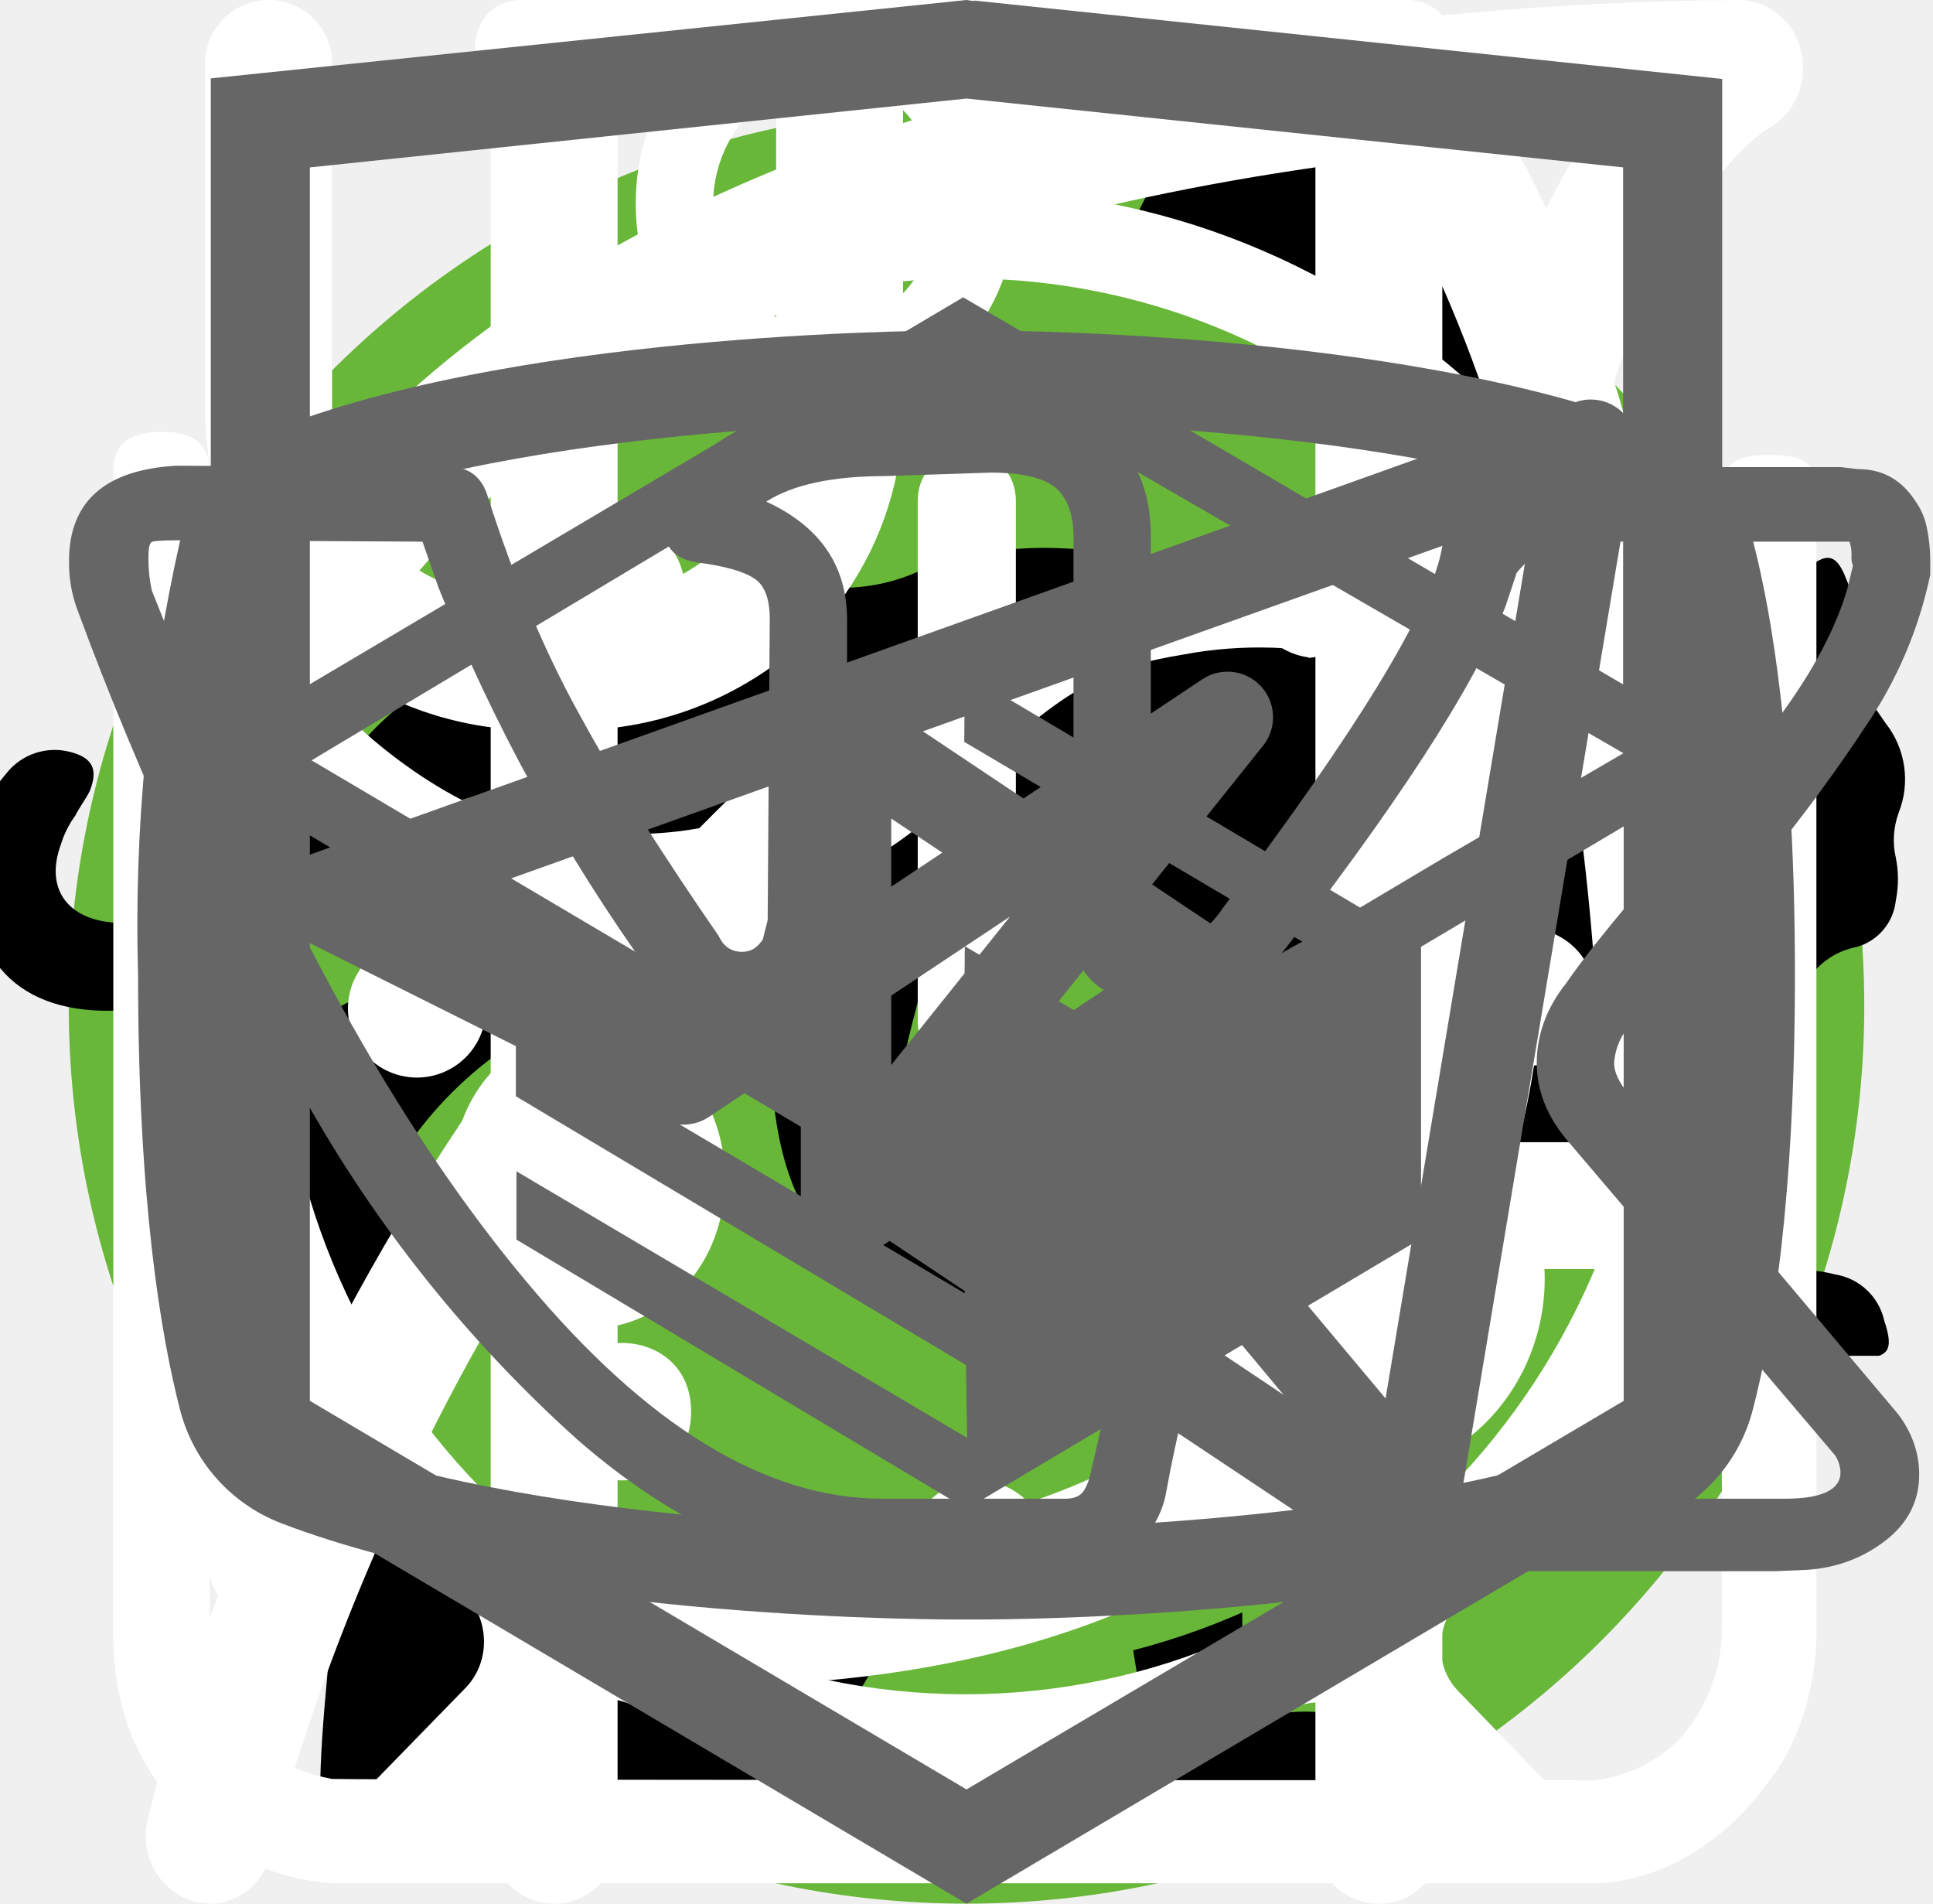
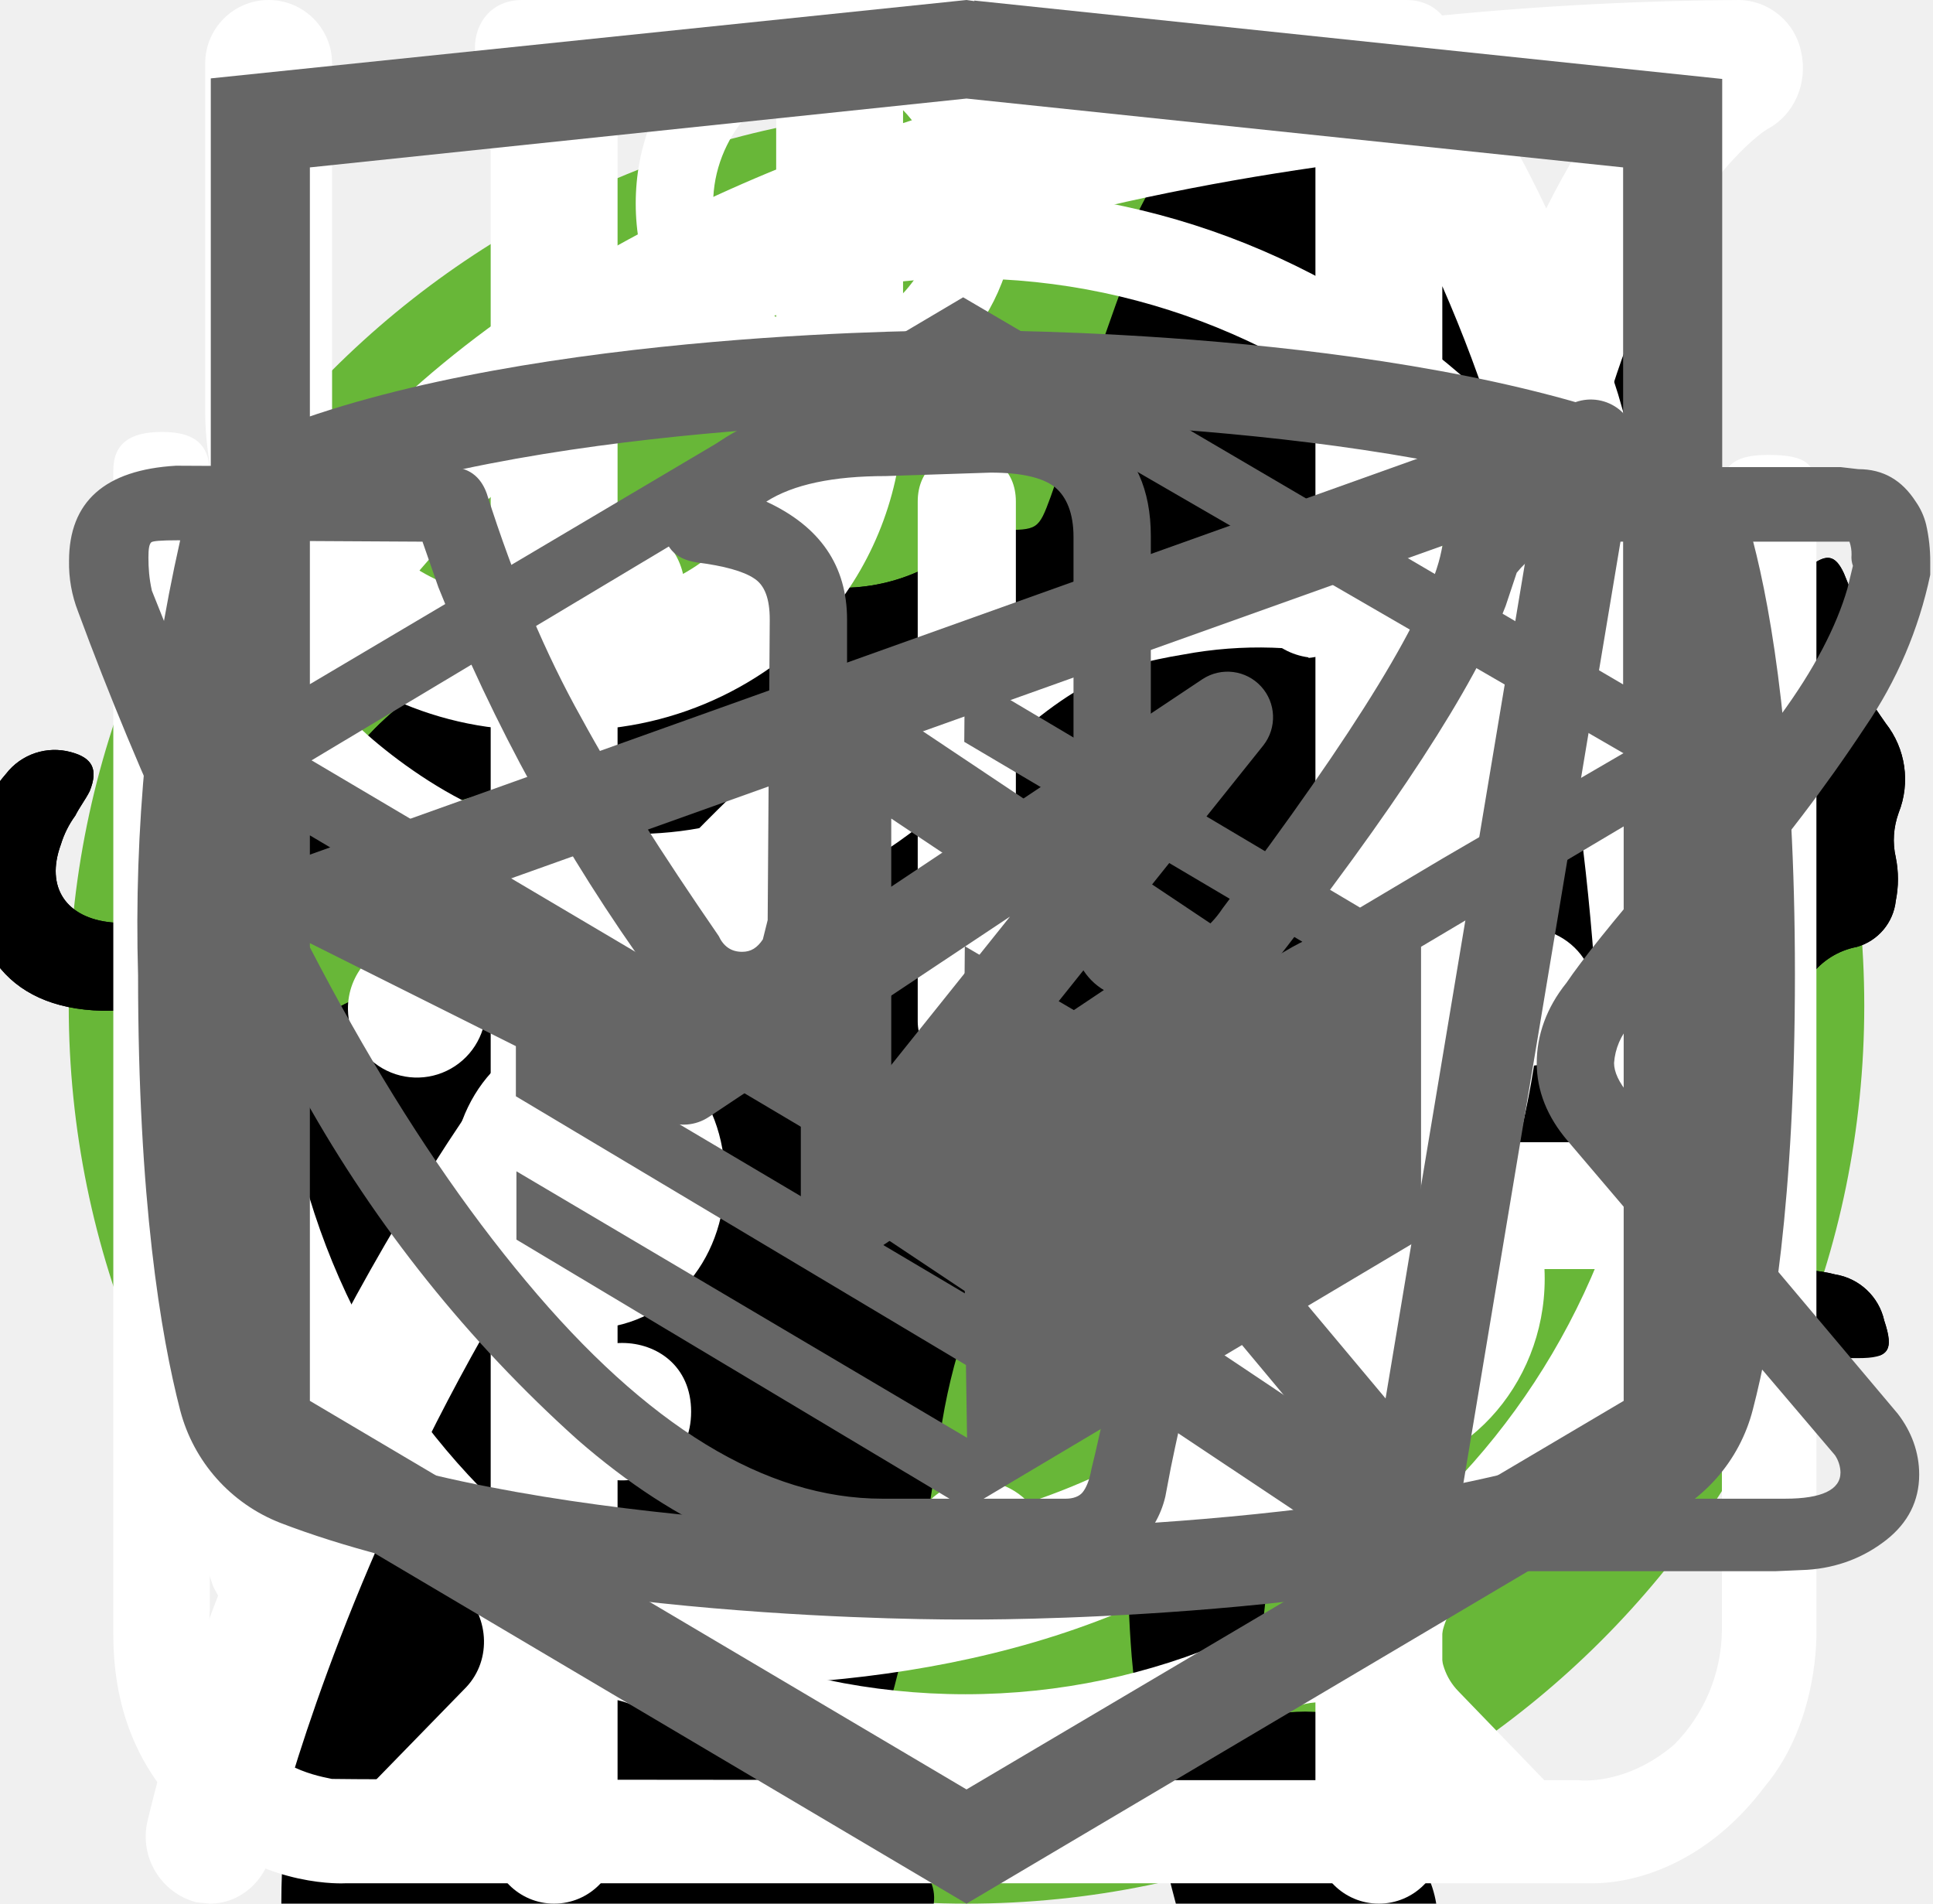
<svg xmlns="http://www.w3.org/2000/svg">
  <style>:root svg:not(:target){display:none}</style>
  <svg viewBox="0 0 50 53" fill="none" id="cat-back-loss">
    <circle cx="25" cy="28" r="25" fill="#68B738" />
    <g clip-path="url(#cat-back-loss_0)">
      <path d="M35.2 0h-.2c-.32.19-.59.47-.74.82a8.03 8.03 0 0 0-.67 1.76.84.84 0 0 1-.76.69 3.77 3.77 0 0 0-2.69 1.95c-.37.66-.69 1.35-.95 2.06-.73 1.9-1.29 3.85-1.98 5.77-.32.87-.34.87-1.32.87-1.16 0-1.08-.18-1.1 1.1 0 .41.13.62.56.6.13 0 .33-.07.39.1.05.18-.13.26-.23.36a4.63 4.63 0 0 1-2.23 1.26c-.97.26-1.97.47-2.92.79-2.45.82-4.7 1.96-6.46 3.9a14.44 14.44 0 0 0-2.44 4.04c-1.89 4.46-2.8 9.15-3.51 13.88a97.06 97.06 0 0 0-.75 6.7c-.1 1.1-.2 2.23-.2 3.35h17.14c.03-.23-.01-.46-.12-.66a2.58 2.58 0 0 0-1.97-1.58c-.36-.08-.4-.2-.18-.48.36-.48.64-1.02.82-1.6.84-2.47 1.16-5.06 1.57-7.62.23-1.96.83-3.85 1.77-5.59a11.13 11.13 0 0 1 2.87-3.28c.43-.32.45-.32.52.23.05.36.06.74.09 1.11a48.2 48.2 0 0 1-.1 7.31c-.2 1.88-.22 3.78-.07 5.67.2 2.2.59 4.36 1.16 6.49h6.84a2.8 2.8 0 0 0-2.18-2.29c-.64-.1-1.3-.07-1.93.1-.31.08-.44 0-.46-.33-.22-2.73-.04-5.47.51-8.16a91.8 91.8 0 0 0 1.57-9.37c.14-1.27.54-2.5 1.18-3.6.6-1.1 1.14-2.23 1.74-3.33a3.03 3.03 0 0 0 .22-2.67c-.14-.37-.27-.74-.44-1.1-.52-1-1.03-2-1.5-3-.26-.52-.2-.59.36-.6.84 0 .84 0 .86-.85v-.34c0-.35-.14-.55-.52-.51h-.78c-.36 0-.46-.15-.37-.52a3.22 3.22 0 0 1 2.64-2.28 11.3 11.3 0 0 1 3.4.22.51.51 0 0 0 .65-.33 40 40 0 0 1 .66-1.55.52.52 0 0 0-.05-.58c-1.65-2.1-3.43-4.05-5.87-5.3a.77.77 0 0 1-.45-.58 9.8 9.8 0 0 0-.65-2.14 1.8 1.8 0 0 0-.73-.89Z" fill="#000" />
    </g>
    <defs>
      <clipPath id="cat-back-loss_0">
        <path fill="#fff" transform="translate(7)" d="M0 0h36v50h-36z" />
      </clipPath>
    </defs>
  </svg>
  <svg viewBox="0 0 67 50" fill="none" id="cat-back-mass">
    <circle cx="33" cy="25" r="25" fill="#68B738" />
    <g clip-path="url(#cat-back-mass_0)">
      <path d="M60.56 13.88a7.6 7.6 0 0 1 2.25-2.3c.5-.35.8-.35 1.1.3.4.95.75 1.95.45 3a1.14 1.14 0 0 0 .2 1.05c.3.4.55.8.8 1.15a3.14 3.14 0 0 1 .45 3.1c-.18.5-.22 1.03-.1 1.55.1.5.1 1 0 1.5a1.87 1.87 0 0 1-1.35 1.6 2.6 2.6 0 0 0-1.6 1 .53.53 0 0 1-.45.25c-.6.1-2.1-1.25-2.1-1.85v-.3c.05-1.8-.05-1.95-1.7-2.7a2.2 2.2 0 0 1-.9-.6c-.3-.4-.7-.35-1.15-.2-.45.15-.7.45-.65.95.15 1.2.2 2.43.15 3.65 0 .14.04.27.1.4 1.55 2.25 2.15 4.9 2.9 7.45.6 1.95 1.7 3 3.7 3.15.32.02.64.07.95.15a2.08 2.08 0 0 1 1.7 1.6c.35 1.05.15 1.3-.9 1.3h-3.25c-.42.02-.83-.12-1.15-.4a5.86 5.86 0 0 0-1.7-1 3.63 3.63 0 0 1-1.7-1.3 14.3 14.3 0 0 0-2-2.25c-1.4-1.45-2.9-2.85-4.2-4.35a5.69 5.69 0 0 1-1.6-3.8c0-.45-.1-.65-.6-.45a.96.96 0 0 1-.5.15c-1.4 0-2.1.85-2.6 2.1-.45 1.05-1.05 2.05-1.6 3.1a5.2 5.2 0 0 0-.5 2.1c0 1.2.3 1.6 1.4 2 .7.25 1.35.5 1.7 1.2.4.8.3 1-.55 1.05h-3.4a.94.94 0 0 1-.95-.55l-.9-1.5a3.02 3.02 0 0 1-.35-2.7c.22-.87.23-1.78.05-2.65a4.21 4.21 0 0 1 .85-3.5c.3-.35.3-.5-.2-.6a25.03 25.03 0 0 1-5.95-2.1c-1.6-.6-1.9-.5-2.35 1.15-.4 1.4-.8 2.8-1.1 4.25-.35 1.6.05 3.1.55 4.6.2.6.8.55 1.25.7 1 .3 1.85.7 2.25 1.75.35.8.3.9-.55.9-.85 0-1.7-.05-2.6 0-.76.01-1.5-.23-2.1-.7-2.4-1.6-3.1-4.05-3.3-6.7-.1-1.65-1-2.95-2.05-4.2-.2-.25-.4-.35-.7-.15-1.07.59-2.2 1.1-3.35 1.5a13.36 13.36 0 0 0-6.1 4.4 5.32 5.32 0 0 0-1.1 2.55c-.15.9.1 1.3 1 1.55s1.35.75 1.45 1.7c.05.4-.1.6-.5.6h-4.05a.82.82 0 0 1-.65-.4 4.28 4.28 0 0 1-.95-2.75 25.3 25.3 0 0 1 .45-5.15 3.15 3.15 0 0 1 1.7-2.4c2.95-1.4 4.5-4.05 5.9-6.8.3-.55.05-.65-.45-.6-1.4.2-2.73.74-3.85 1.6a35.31 35.31 0 0 0-4.15 3.55 8.33 8.33 0 0 1-5.15 2.45c-3.65.2-5.35-1.85-5.2-5.15.03-1.13.46-2.2 1.2-3.05a2.13 2.13 0 0 1 2.25-.75c.75.2.95.6.65 1.35-.15.3-.35.55-.5.85-.22.3-.39.64-.5 1-.55 1.5.2 2.55 1.75 2.7 1.65.15 3-.55 4.25-1.55 1.5-1.2 2.85-2.6 4-4.15a10.4 10.4 0 0 1 7.2-4.05c1.15-.15 2.15-.65 3.25-.95a20.7 20.7 0 0 1 6.35-.9 6.5 6.5 0 0 0 2.9-.55c2.45-1 5-1 7.55-.5 2 .4 4 .9 5.95 1.4 1.16.21 2.35.18 3.5-.1 2.2-.56 4.44-.9 6.7-1a9.08 9.08 0 0 1 4.3.85c1 .45 1 .45.75 1.4Z" fill="#000" />
    </g>
    <defs>
      <clipPath id="cat-back-mass_0">
        <path fill="#fff" transform="translate(0 11)" d="M0 0h67v28h-67z" />
+       </clipPath>
+     </defs>
+   </svg>
+   <svg viewBox="0 0 67 28" fill="none" id="cat-mass-2">
+     <path d="M60.56 2.88a7.6 7.6 0 0 1 2.25-2.3c.5-.35.8-.35 1.1.3.4.95.75 1.95.45 3a1.14 1.14 0 0 0 .2 1.05c.3.4.55.8.8 1.15a3.13 3.13 0 0 1 .45 3.1c-.18.5-.22 1.03-.1 1.55.1.5.1 1 0 1.5a1.87 1.87 0 0 1-1.35 1.6 2.6 2.6 0 0 0-1.6 1 .53.53 0 0 1-.45.25c-.6.1-2.1-1.25-2.1-1.85v-.3c.05-1.8-.05-1.95-1.7-2.7a2.2 2.2 0 0 1-.9-.6c-.3-.4-.7-.35-1.15-.2-.45.15-.7.45-.65.95.15 1.2.2 2.43.15 3.65 0 .14.04.27.1.4 1.55 2.25 2.15 4.9 2.9 7.45.6 1.95 1.7 3 3.7 3.15.32.02.64.07.95.15a2.08 2.08 0 0 1 1.7 1.6c.35 1.05.15 1.3-.9 1.3h-3.25c-.42.02-.83-.12-1.15-.4a5.86 5.86 0 0 0-1.7-1 3.63 3.63 0 0 1-1.7-1.3 14.3 14.3 0 0 0-2-2.25c-1.4-1.45-2.9-2.85-4.2-4.35a5.69 5.69 0 0 1-1.6-3.8c0-.45-.1-.65-.6-.45a.96.96 0 0 1-.5.15c-1.4 0-2.1.85-2.6 2.1-.45 1.05-1.05 2.05-1.6 3.1a5.2 5.2 0 0 0-.5 2.1c0 1.2.3 1.6 1.4 2 .7.25 1.35.5 1.7 1.2.4.8.3 1-.55 1.05h-3.4a.94.94 0 0 1-.95-.55l-.9-1.5a3.02 3.02 0 0 1-.35-2.7c.22-.87.23-1.78.05-2.65a4.21 4.21 0 0 1 .85-3.5c.3-.35.3-.5-.2-.6a25.03 25.03 0 0 1-5.95-2.1c-1.6-.6-1.9-.5-2.35 1.15-.4 1.4-.8 2.8-1.1 4.25-.35 1.6.05 3.1.55 4.6.2.6.8.55 1.25.7 1 .3 1.85.7 2.25 1.75.35.8.3.9-.55.9-.85 0-1.7-.05-2.6 0-.76.01-1.5-.23-2.1-.7-2.4-1.6-3.1-4.05-3.3-6.7-.1-1.65-1-2.95-2.05-4.2-.2-.25-.4-.35-.7-.15-1.07.59-2.2 1.1-3.35 1.5a13.36 13.36 0 0 0-6.1 4.4 5.32 5.32 0 0 0-1.1 2.55c-.15.9.1 1.3 1 1.55s1.35.75 1.45 1.7c.05.4-.1.6-.5.6h-4.05a.82.82 0 0 1-.65-.4 4.28 4.28 0 0 1-.95-2.75 25.3 25.3 0 0 1 .45-5.15 3.15 3.15 0 0 1 1.7-2.4c2.95-1.4 4.5-4.05 5.9-6.8.3-.55.05-.65-.45-.6-1.4.2-2.73.74-3.85 1.6a35.31 35.31 0 0 0-4.15 3.55 8.33 8.33 0 0 1-5.15 2.45c-3.65.2-5.35-1.85-5.2-5.15.03-1.13.46-2.2 1.2-3.05a2.13 2.13 0 0 1 2.25-.75c.75.2.95.6.65 1.35-.15.3-.35.55-.5.85-.22.3-.39.64-.5 1-.55 1.5.2 2.55 1.75 2.7 1.65.15 3-.55 4.25-1.55 1.5-1.2 2.85-2.6 4-4.15a10.4 10.4 0 0 1 7.2-4.05c1.15-.15 2.15-.65 3.25-.95a20.7 20.7 0 0 1 6.35-.9 6.5 6.5 0 0 0 2.9-.55c2.45-1 5-1 7.55-.5 2 .4 4 .9 5.95 1.4 1.16.21 2.35.18 3.5-.1 2.2-.56 4.44-.9 6.7-1a9.08 9.08 0 0 1 4.3.85c1 .45 1 .45.75 1.4Z" fill="#000" />
+   </svg>
+   <svg viewBox="0 0 36 50" fill="none" id="cat-slim-1">
+     <g clip-path="url(#cat-slim-1_0)">
+       <path d="M28.2 0h-.2c-.32.19-.59.47-.74.82a8.03 8.03 0 0 0-.67 1.76.84.84 0 0 1-.76.69 3.77 3.77 0 0 0-2.69 1.95c-.37.66-.69 1.35-.95 2.06-.73 1.9-1.29 3.85-1.98 5.77-.32.87-.34.87-1.32.87-1.16 0-1.08-.18-1.1 1.1 0 .41.13.62.56.6.13 0 .33-.07.39.1.05.18-.13.26-.23.36a4.63 4.63 0 0 1-2.23 1.26c-.97.26-1.97.47-2.92.79-2.45.82-4.7 1.96-6.46 3.9a14.44 14.44 0 0 0-2.44 4.04c-1.89 4.46-2.8 9.15-3.51 13.88a97.06 97.06 0 0 0-.75 6.7c-.1 1.1-.2 2.23-.2 3.35h17.14c.03-.23-.01-.46-.12-.66a2.58 2.58 0 0 0-1.97-1.58c-.36-.08-.4-.2-.18-.48.36-.48.64-1.02.82-1.6.84-2.47 1.16-5.06 1.57-7.62.23-1.96.83-3.85 1.77-5.59a11.13 11.13 0 0 1 2.87-3.28c.43-.32.45-.32.52.23.05.36.06.74.09 1.11a48.2 48.2 0 0 1-.1 7.31c-.2 1.88-.22 3.78-.07 5.67.2 2.2.59 4.36 1.16 6.49h6.84a2.8 2.8 0 0 0-2.18-2.29c-.64-.1-1.3-.07-1.93.1-.31.08-.44 0-.46-.33-.22-2.73-.04-5.47.51-8.16a91.8 91.8 0 0 0 1.57-9.37c.14-1.27.54-2.5 1.18-3.6.6-1.1 1.14-2.23 1.74-3.33a3.03 3.03 0 0 0 .22-2.67c-.14-.37-.27-.74-.44-1.1-.52-1-1.03-2-1.5-3-.26-.52-.2-.59.36-.6.84 0 .84 0 .86-.85v-.34c0-.35-.14-.55-.52-.51h-.78c-.36 0-.46-.15-.37-.52a3.22 3.22 0 0 1 2.64-2.28 11.3 11.3 0 0 1 3.4.22.51.51 0 0 0 .65-.33 40 40 0 0 1 .66-1.55.52.52 0 0 0-.05-.58c-1.65-2.1-3.43-4.05-5.87-5.3a.77.77 0 0 1-.45-.58 9.8 9.8 0 0 0-.65-2.14 1.8 1.8 0 0 0-.73-.89Z" fill="#000" />
+     </g>
+     <defs>
+       <clipPath id="cat-slim-1_0">
+         <path fill="#fff" d="M0 0h36v50h-36z" />
      </clipPath>
    </defs>
  </svg>
  <svg viewBox="0 0 26 29" fill="none" id="icon-bath-2">
    <path d="M10.86 0c-1.63 0-2.9 1.37-2.9 3.1s1.27 3.1 2.9 3.1 2.9-1.37 2.9-3.1-1.27-3.1-2.9-3.1Zm0 1.19c1 0 1.72.84 1.72 1.91 0 1-.79 1.91-1.72 1.91-1 0-1.72-.84-1.72-1.91 0-1 .78-1.91 1.72-1.91Zm-10.86 23.7c0 1.19.4 2.19 1.36 3 1 .87 2.17.8 2.17.8h19c.78 0 1.82-.39 2.63-1.47.84-1 .79-2.37.79-2.37v-17.32c0-.44-.11-.6-.74-.6-.64 0-.7.27-.7.6v17.31a2.5 2.5 0 0 1-.73 1.74c-.74.63-1.45.54-1.45.54s-18.1 0-19-.02c-.35-.07-.91-.2-1.46-.92-.5-.72-.4-1.64-.4-1.64v-17.32c0-.46-.24-.64-.73-.64s-.74.18-.74.59v17.72Zm16.3-16.41c-1.1.24-2.18.38-4.26 2.37-2.08 2-3.62 1.91-5.16 1.82-1.54-.09-3.17-1.55-3.44-1.91-.34-.36-.9-.12-1.09.12-.15.23-.15.64.11 1 1.27 1.18 2.45 2.1 4.7 2.28a7.45 7.45 0 0 0 5.9-2.28c1.44-1.46 2.16-1.73 3.25-1.91a6.27 6.27 0 0 1 5.07 1.27c1 1.1 1.26.79 1.54.48.54-.72-.23-1.28-1.09-1.92a7.19 7.19 0 0 0-5.52-1.28l-.02-.04Zm-9.06 7.2c-1.18 0-2.08 1-2.08 2.28 0 1.28.9 2.28 2.08 2.28 1.18 0 2.08-1 2.08-2.28 0-1.28-.9-2.28-2.08-2.28Zm11.77.79c-1.54 0-2.8 1.36-2.8 3 0 1.65 1.26 3.01 2.8 3.01 1.54 0 2.8-1.36 2.8-3 0-1.65-1.26-3.01-2.8-3.01Zm0 1.45c.8 0 1.44.7 1.44 1.55 0 .87-.65 1.55-1.44 1.55-.8 0-1.45-.7-1.45-1.55 0-.86.65-1.55 1.45-1.55Z" fill="#fff" />
  </svg>
  <svg viewBox="0 0 26 32" fill="none" id="icon-clock-4">
    <path d="M5.53 0c-1.06 0-1.06 1.6 0 1.6h6.64v1.6c-6.8.44-12.17 6.27-12.17 13.38 0 4.04 1.74 7.68 4.49 10.13.48.43.54 1.18.1 1.65l-1.52 1.56c-.75.7.36 1.76 1.03 1l2-2.04c.34-.34.86-.42 1.3-.21a12.6 12.6 0 0 0 11.05.06c.42-.21.96-.13 1.3.21l1.93 1.99c.68.64 1.65-.32 1.04-1l-1.45-1.5c-.44-.45-.38-1.2.11-1.64a13.54 13.54 0 0 0 4.59-10.22c0-7.11-5.4-12.95-12.21-13.36v-1.62h6.63c1.06 0 1.06-1.59 0-1.59h-14.86Zm-4.1 16.57c0-6.57 5.17-11.89 11.55-11.89 6.37 0 11.54 5.32 11.54 11.9s-5.17 11.9-11.54 11.9c-6.37 0-11.55-5.32-11.55-11.9Zm10.75-8.14c0-1.1 1.65-1.1 1.65 0v8.69a.85.85 0 0 1-.85.85.8.8 0 0 1-.8-.8v-8.74Zm-4.97 2.63a1.16 1.16 0 0 0 0-2.31 1.16 1.16 0 0 0 0 2.3v.01Zm11.54 0a1.16 1.16 0 0 0 0-2.31 1.16 1.16 0 0 0 0 2.3v.01Zm-10.38 12.67c0 1.54-2.32 1.54-2.32 0s2.32-1.54 2.32 0Zm4.61 3.46a1.16 1.16 0 1 0 .22-2.3 1.16 1.16 0 0 0-.22 2.3Zm-8.08-10.45a1.16 1.16 0 1 1-2.3.23 1.16 1.16 0 0 1 2.3-.23Zm17.3 1.16a1.16 1.16 0 1 0 .23-2.3 1.16 1.16 0 0 0-.22 2.3Zm-2.3 5.84c0 1.53-2.31 1.53-2.31 0 0-1.55 2.31-1.55 2.31 0Z" fill="#fff" />
  </svg>
  <svg viewBox="0 0 25 30" fill="none" id="icon-eat-3">
    <path fill-rule="evenodd" clip-rule="evenodd" d="M18.62.08a1 1 0 0 1 1.09.21c.9.91 2.1 2.88 3.06 5.92a42.6 42.6 0 0 1 1.73 12.79 1 1 0 0 1-1 1h-3.5v9a1 1 0 1 1-2 0v-28a1 1 0 0 1 .62-.92Zm1.38 17.92h2.5a39.62 39.62 0 0 0-1.64-11.19 22.4 22.4 0 0 0-.86-2.3v13.49Zm-14-18a1 1 0 0 1 1 1v28a1 1 0 1 1-2 0v-28a1 1 0 0 1 1-1Z" fill="#fff" />
    <path fill-rule="evenodd" clip-rule="evenodd" d="M1.5 0a1 1 0 0 1 1 1v5.5c0 .56.2 1.32.7 1.92.48.56 1.31 1.08 2.8 1.08a1 1 0 1 1 0 2 5.41 5.41 0 0 1-4.33-1.8 5.07 5.07 0 0 1-1.17-3.2v-5.5a1 1 0 0 1 1-1Z" fill="#fff" />
    <path fill-rule="evenodd" clip-rule="evenodd" d="M10.5 0a1 1 0 0 0-1 1v5.5c0 .56-.2 1.32-.7 1.92-.48.56-1.31 1.08-2.8 1.08a1 1 0 0 0 0 2 5.4 5.4 0 0 0 4.33-1.8 5.07 5.07 0 0 0 1.17-3.2v-5.5a1 1 0 0 0-1-1Z" fill="#fff" />
  </svg>
  <svg viewBox="0 0 25 28" fill="none" id="icon-leaf-1">
    <path d="M24.78.77a.95.95 0 0 0-.92-.77c-4.94.03-16.95.92-21.8 8.38-2.51 3.88-2.73 8.91-.64 14.96l.07.13a25.93 25.93 0 0 0-1.04 3.32 1 1 0 0 0 .72 1.19l.2.02c.43 0 .82-.32.91-.79.02-.1 2.4-10.37 10.85-16.38.44-.3.55-.93.26-1.38a.9.9 0 0 0-1.3-.28c-4.78 3.4-7.73 8-9.47 11.65-1.24-4.57-.91-8.37.99-11.3 3.74-5.76 12.62-7.15 17.98-7.45-1.15 1.8-2.41 5.1-2.41 10.93 0 3.12-.83 5.52-2.47 7.14-2.62 2.6-6.88 2.83-10 2.58-.5-.04-.96.38-1 .93a.98.98 0 0 0 .87 1.07c.62.05 1.28.08 1.98.08 3.17 0 6.87-.66 9.43-3.2 2.03-2 3.06-4.9 3.06-8.6 0-9.1 3.22-11.1 3.23-11.1.4-.21.6-.68.5-1.13Z" fill="#fff" />
  </svg>
  <svg viewBox="0 0 27 34" fill="none" id="logo-academy">
    <g clip-path="url(#logo-academy_0)">
      <path d="m13.64.02-.14-.02-13.5 1.4v24.61l13.5 7.99 13.5-7.99v-24.6l-13.36-1.4Zm11.6 25-11.74 6.94-11.73-6.94v-10.1l11.68 6.93.02 1.25-8.02-4.75v1.23l8.04 4.8.02 1.3-8.05-4.76v1.22l8.04 4.81 8.12-4.83v-5.21l3.62-2.15v10.26Zm0-11.57-3.23 1.88-1.48.88-7.06-4.19-.01 1.23 6.04 3.57-.06.03-.13.07-.86.5-4.98-2.95-.01 1.22 3.93 2.33-.93.61-.02.01-2.97-1.74-.01 1.23 1.94 1.13-1.98 1.19-11.62-6.87 11.63-6.96 11.8 6.83Zm0-1.22-11.8-6.92-11.67 6.91v-9.23l11.73-1.23 11.73 1.23v9.24Z" fill="#666" />
    </g>
    <defs>
      <clipPath id="logo-academy_0">
        <path fill="#fff" d="M0 0h27v34h-27z" />
      </clipPath>
    </defs>
  </svg>
  <svg viewBox="0 0 28 22" fill="none" id="telegram">
    <path fill-rule="evenodd" clip-rule="evenodd" d="M23.46 3.15c.18.15.27.38.23.61l-2.63 15.76a.66.66 0 0 1-1.01.44l-7.88-5.25a.66.66 0 0 1-.15-.96l2.61-3.26-4.36 2.9a.66.66 0 0 1-.65.05l-5.26-2.63a.66.66 0 0 1 .08-1.2l18.38-6.57a.66.66 0 0 1 .64.11Zm-17.13 7.17 3.53 1.77 7.56-5.04a.66.66 0 0 1 .88.96l-4.8 6 6.43 4.3 2.28-13.66-15.88 5.67Z" fill="#666" />
  </svg>
  <svg viewBox="0 0 28 22" fill="none" id="vkontakte">
    <path d="M1 5.34c0-.86.52-1.32 1.55-1.38l3.97.02c.26 0 .44.13.53.38.4 1.26.86 2.34 1.37 3.25.5.92 1.17 1.97 1.99 3.16.07.15.18.23.34.23.13 0 .22-.06.3-.18l.07-.28.03-4.35c0-.3-.07-.5-.23-.6-.15-.1-.43-.18-.83-.23-.32-.05-.48-.23-.48-.55 0-.07 0-.12.02-.15.38-1.09 1.44-1.63 3.2-1.63l1.5-.03c.67 0 1.23.16 1.67.48.44.32.67.82.67 1.5v5.72c.12.08.24.12.34.12.27 0 .5-.15.7-.45 1.95-2.58 3-4.31 3.17-5.18a.3.3 0 0 1 .05-.13c.12-.25.33-.47.61-.65.29-.19.53-.31.75-.38a.55.55 0 0 1 .24-.05h4.13l.26.03c.36 0 .63.16.83.47.07.1.12.21.15.33a2.4 2.4 0 0 1 .06.55v.18a6.11 6.11 0 0 1-.94 2.2 23.4 23.4 0 0 1-1.93 2.53c-.79.9-1.27 1.5-1.47 1.78a.93.93 0 0 0-.24.56c0 .13.07.28.21.45l3.9 4.63c.2.26.31.56.31.88 0 .38-.16.7-.48.95-.32.25-.7.4-1.14.43l-.46.02h-4.04c-.02 0-.06 0-.11.02a.86.86 0 0 1-.1.01c-.4 0-.76-.16-1.1-.48-.12-.13-.96-1.12-2.5-2.97a1.39 1.39 0 0 0-.38-.32 38.47 38.47 0 0 0-.53 2.24l-.08.42a1.4 1.4 0 0 1-1.12 1.06l-.37.02h-2.61c-1.48 0-2.95-.63-4.41-1.9a19.3 19.3 0 0 1-3.96-4.95 47.51 47.51 0 0 1-3.28-7.05 1.92 1.92 0 0 1-.13-.73Zm16.01 6.51c-.37 0-.7-.1-1.01-.29a.9.9 0 0 1-.45-.79v-5.78c0-.34-.1-.58-.27-.72-.18-.14-.49-.21-.93-.21l-1.52.05c-.76 0-1.34.12-1.73.37.78.36 1.17.93 1.17 1.71v4.43a1.5 1.5 0 0 1-.53 1.04 1.6 1.6 0 0 1-1.07.42c-.53 0-.94-.24-1.22-.73a26.16 26.16 0 0 1-3.1-5.63l-.23-.66-3.55-.02c-.23 0-.36.01-.38.03-.03.03-.04.1-.04.22 0 .15.01.3.05.48l.56 1.4c1.49 3.64 3.11 6.51 4.86 8.6 1.75 2.1 3.47 3.15 5.16 3.15h2.66c.1 0 .19-.03.24-.09.05-.06.1-.17.13-.34l.06-.25.5-2.21c.15-.3.27-.5.38-.6.2-.2.42-.28.69-.28.43 0 .86.24 1.3.73l2.27 2.71c.14.22.3.33.45.33h4.4c.53 0 .8-.13.8-.38a.47.47 0 0 0-.08-.25l-3.87-4.55c-.3-.35-.45-.73-.45-1.13 0-.4.14-.8.43-1.16.23-.34.68-.9 1.34-1.67.67-.78 1.25-1.51 1.75-2.19.5-.68.82-1.3.98-1.85l.08-.33a.37.37 0 0 1-.02-.16.54.54 0 0 0-.03-.19h-4.18c-.27.1-.48.25-.64.45l-.16.48c-.45 1.16-1.6 2.94-3.5 5.36-.36.33-.8.5-1.3.5Z" fill="#666" />
  </svg>
  <svg viewBox="0 0 28 22" fill="none" id="youtube">
    <path d="m17.85 10.8-5.24-3.5a.65.65 0 0 0-1.01.55v6.98a.65.65 0 0 0 1.01.54l5.24-3.49a.65.65 0 0 0 0-1.09Zm-4.94 2.8v-4.53l3.4 2.27-3.4 2.27Zm12.48-8.56a2.4 2.4 0 0 0-1.45-1.63c-3.72-1.43-9.69-1.41-9.94-1.41s-6.22-.02-9.94 1.4a2.4 2.4 0 0 0-1.45 1.64 25.32 25.32 0 0 0-.61 6.3c0 3.26.33 5.22.61 6.3a2.4 2.4 0 0 0 1.45 1.63c3.72 1.43 9.69 1.4 9.94 1.4h.08c.75 0 6.31-.04 9.86-1.4a2.4 2.4 0 0 0 1.45-1.64c.28-1.07.61-3.03.61-6.3 0-3.25-.33-5.22-.61-6.29Zm-1.27 12.27a1.1 1.1 0 0 1-.65.74c-3.5 1.34-9.4 1.32-9.47 1.32-.07 0-5.98.02-9.47-1.32a1.09 1.09 0 0 1-.65-.74c-.27-1-.57-2.85-.57-5.97 0-3.12.3-4.97.57-5.97a1.1 1.1 0 0 1 .65-.74c3.5-1.34 9.4-1.32 9.47-1.32.07 0 5.98-.02 9.47 1.32a1.1 1.1 0 0 1 .65.74c.27 1 .57 2.85.57 5.97 0 3.12-.3 4.96-.57 5.97Z" fill="#666" />
  </svg>
</svg>
